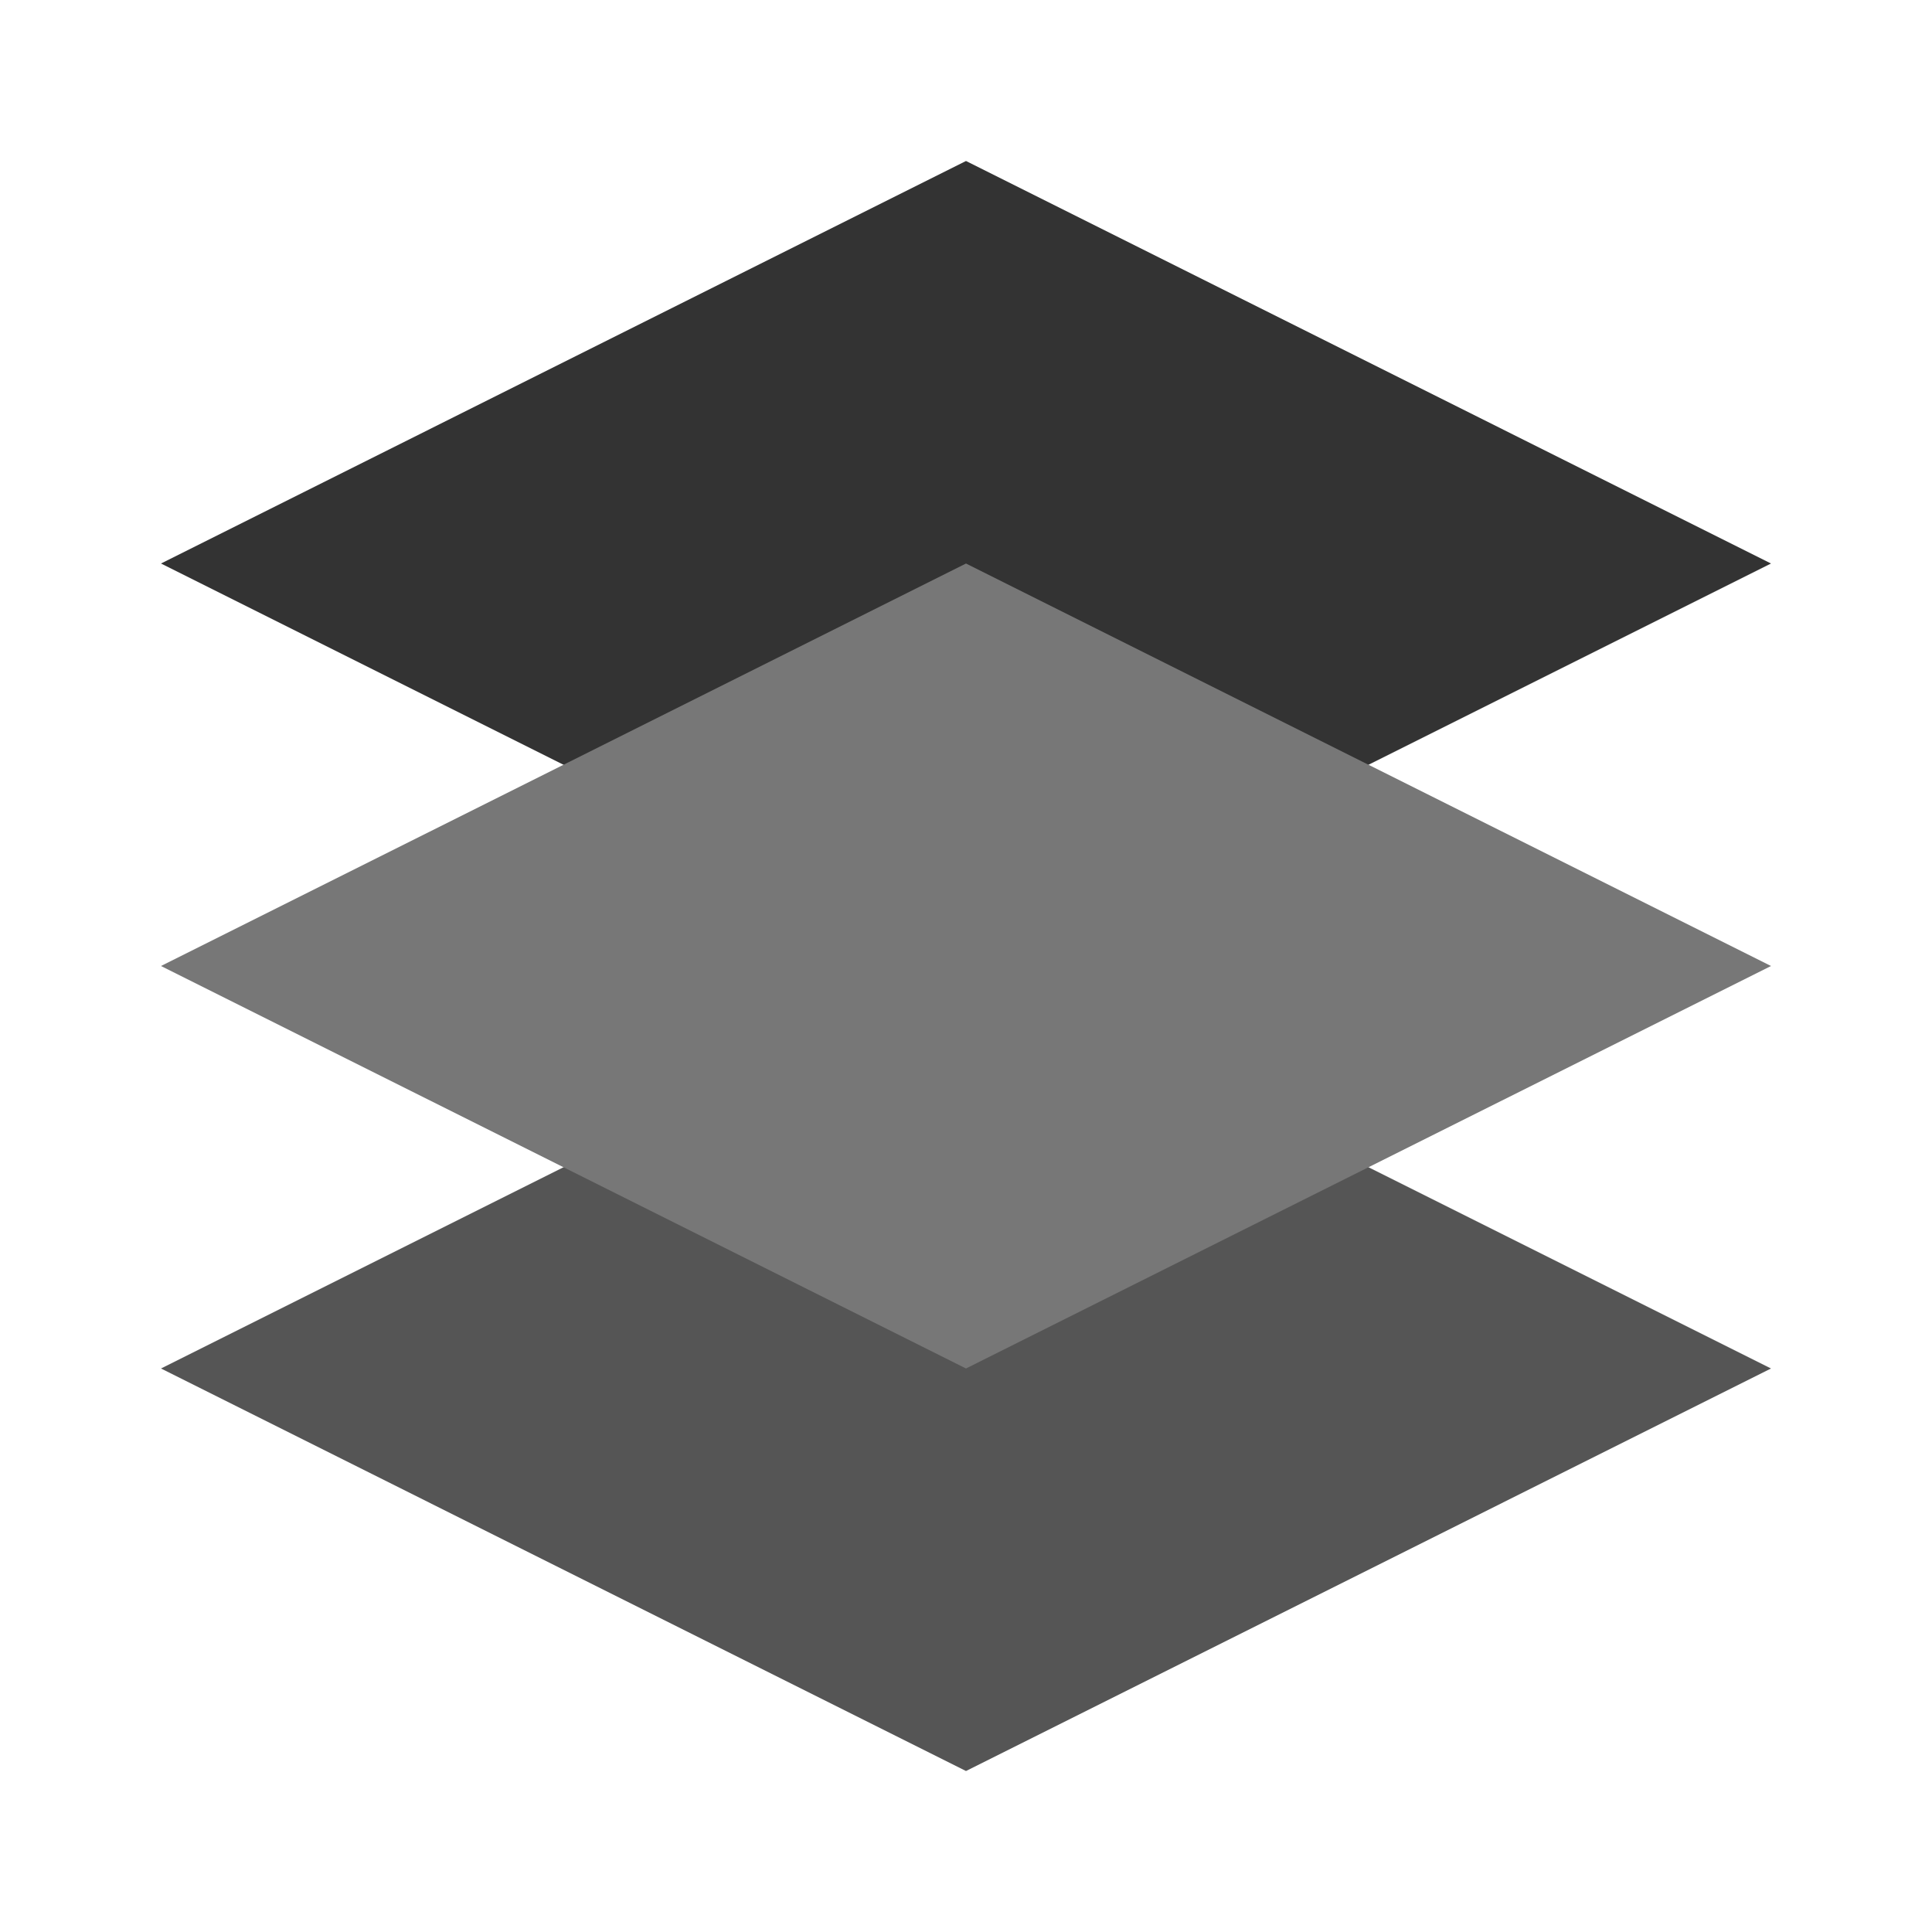
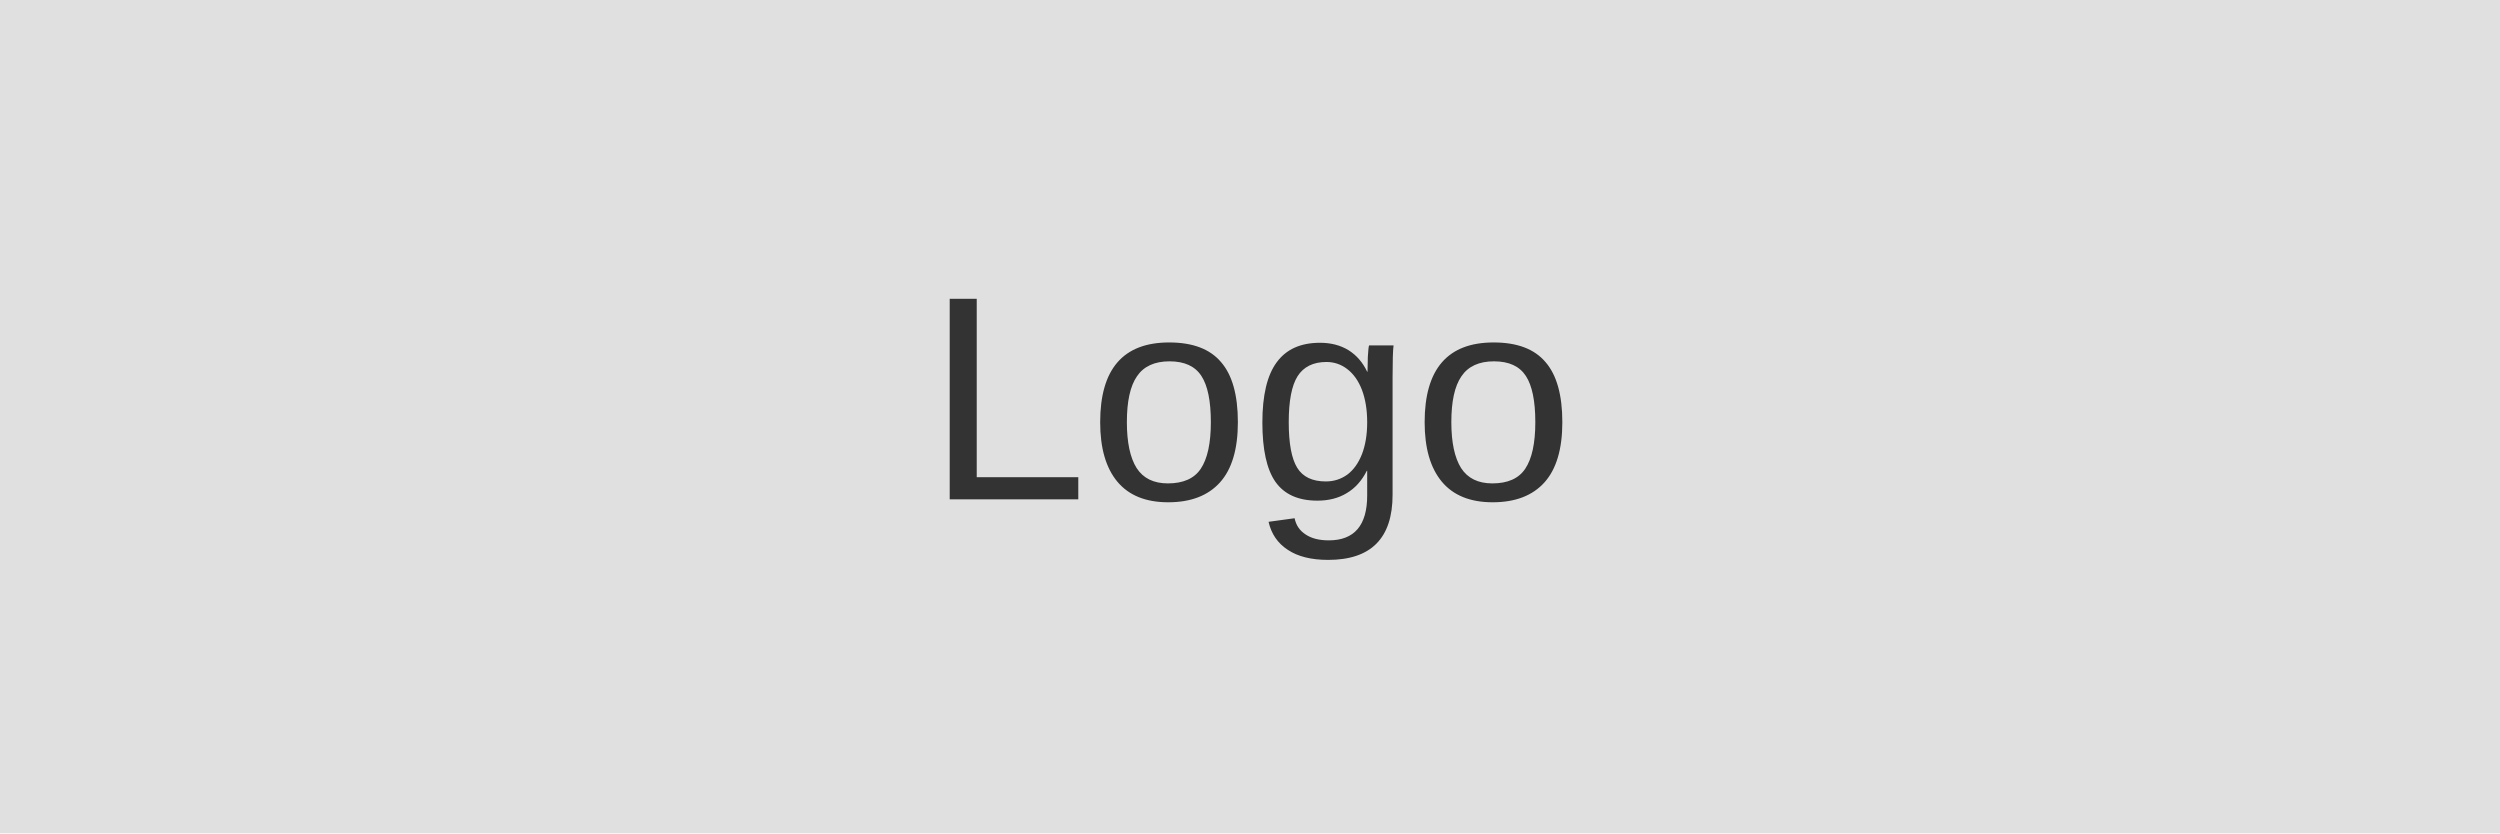
- <svg xmlns="http://www.w3.org/2000/svg" width="24" height="24" viewBox="0 0 24 24" fill="none">
-   <path d="M12 2L2 7L12 12L22 7L12 2Z" fill="#333333" />
-   <path d="M2 17L12 22L22 17L12 12L2 17Z" fill="#555555" />
-   <path d="M2 12L12 17L22 12L12 7L2 12Z" fill="#777777" />
+ <svg xmlns="http://www.w3.org/2000/svg" width="120" height="40" viewBox="0 0 120 40" fill="none">
+   <rect width="120" height="40" fill="#E0E0E0" />
+   <text x="50%" y="50%" font-family="Arial" font-size="14" fill="#333333" text-anchor="middle" dominant-baseline="middle">Logo</text>
</svg>
